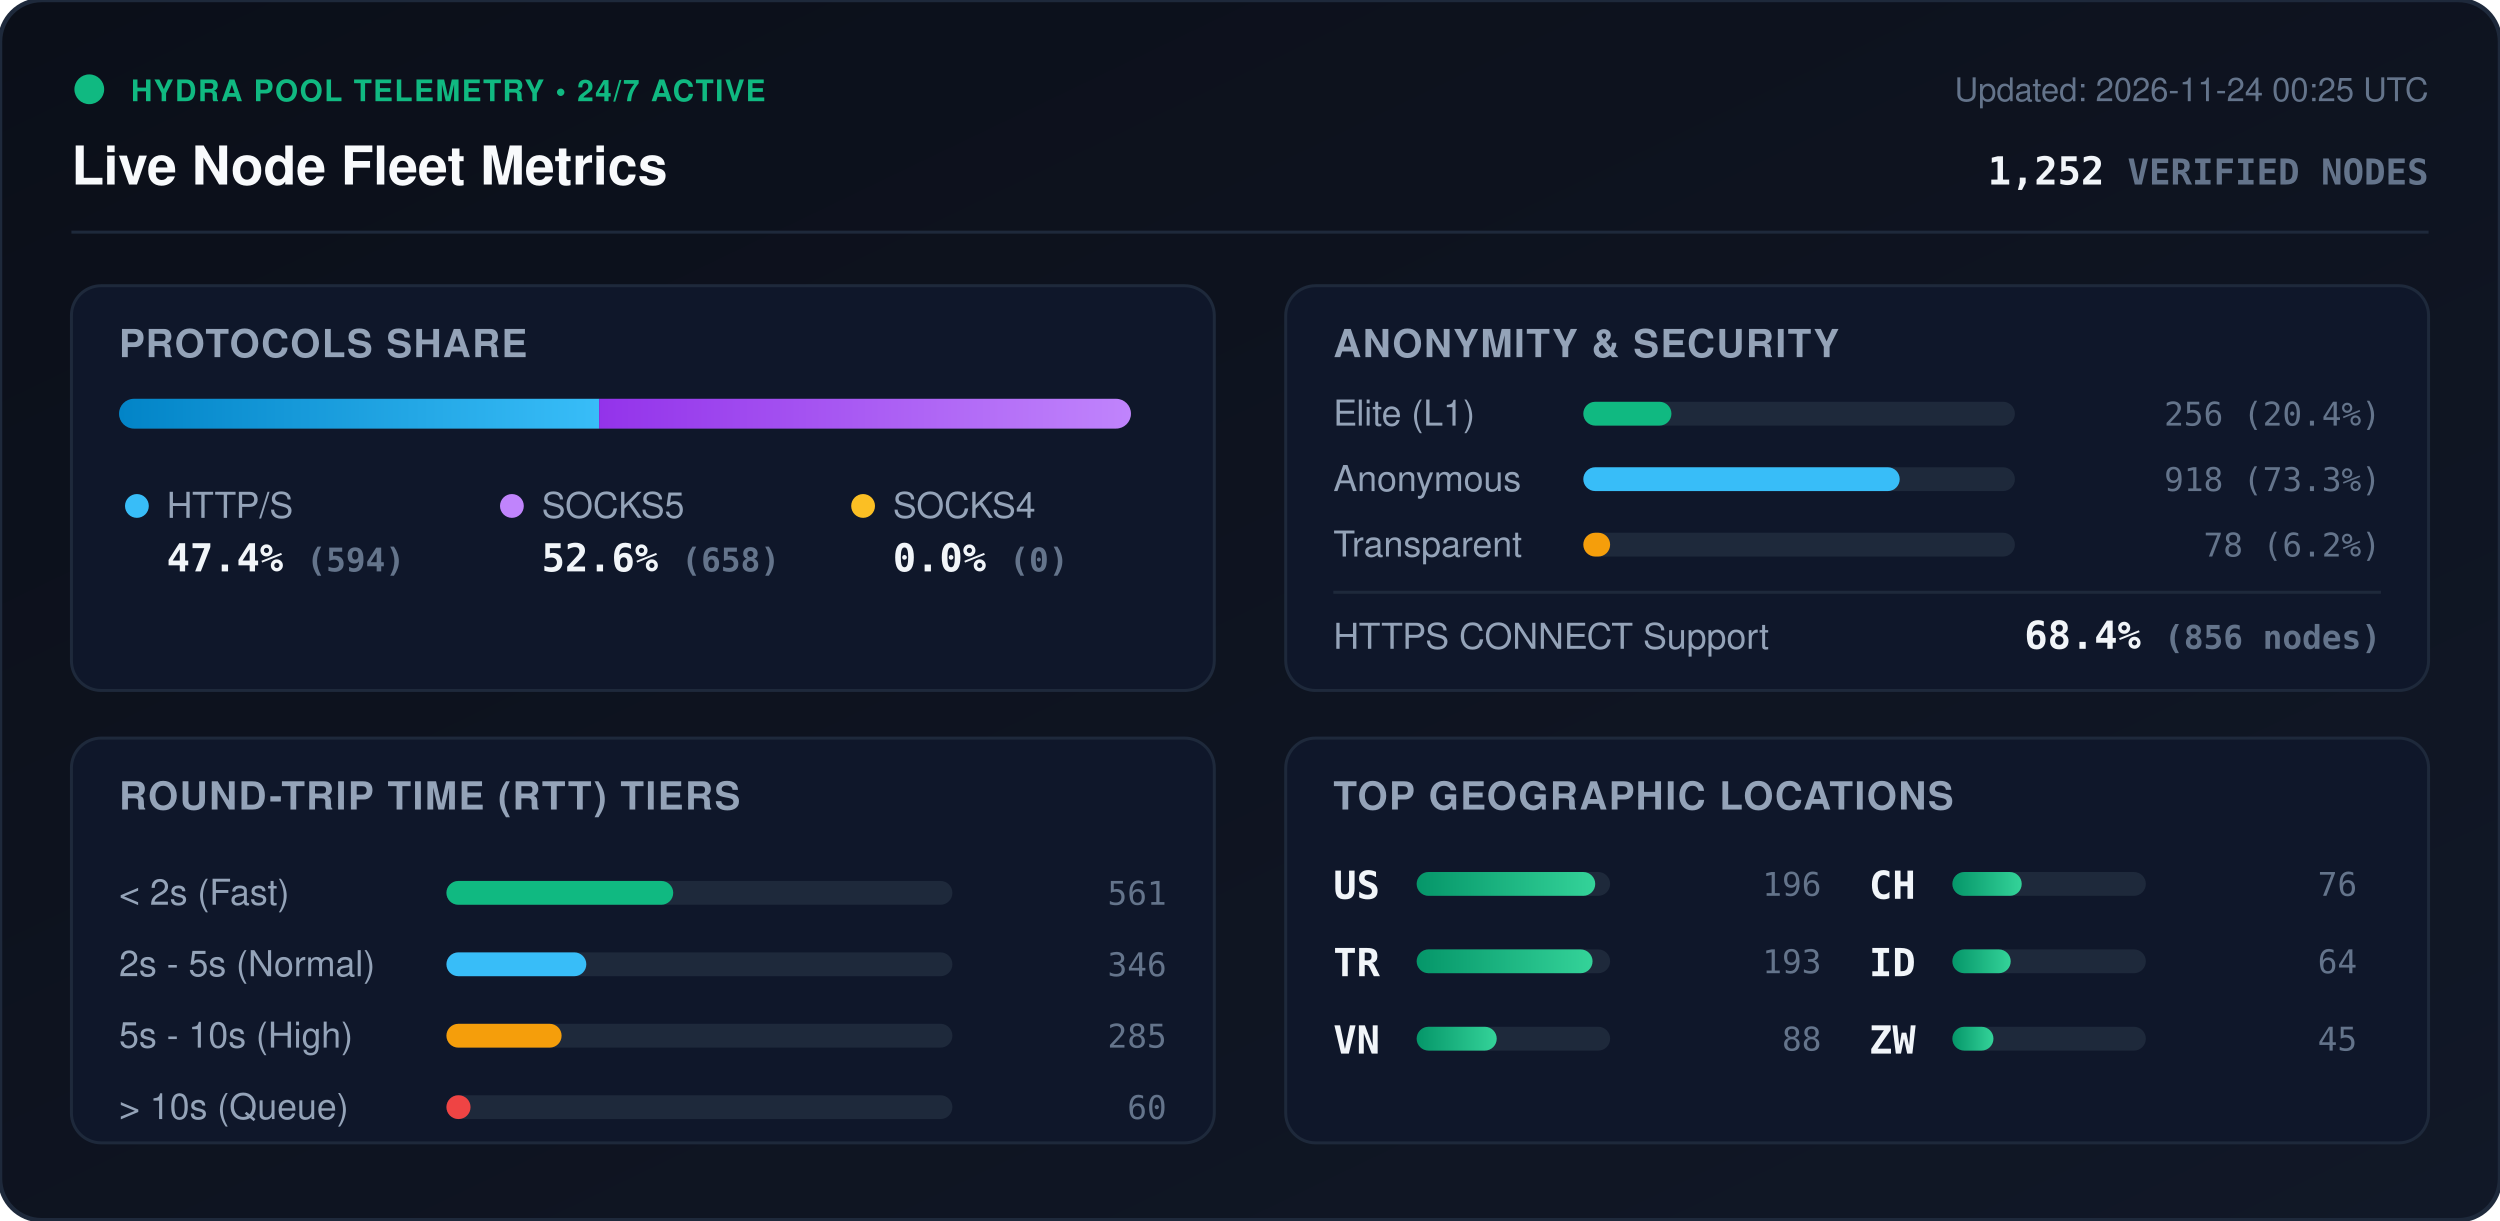
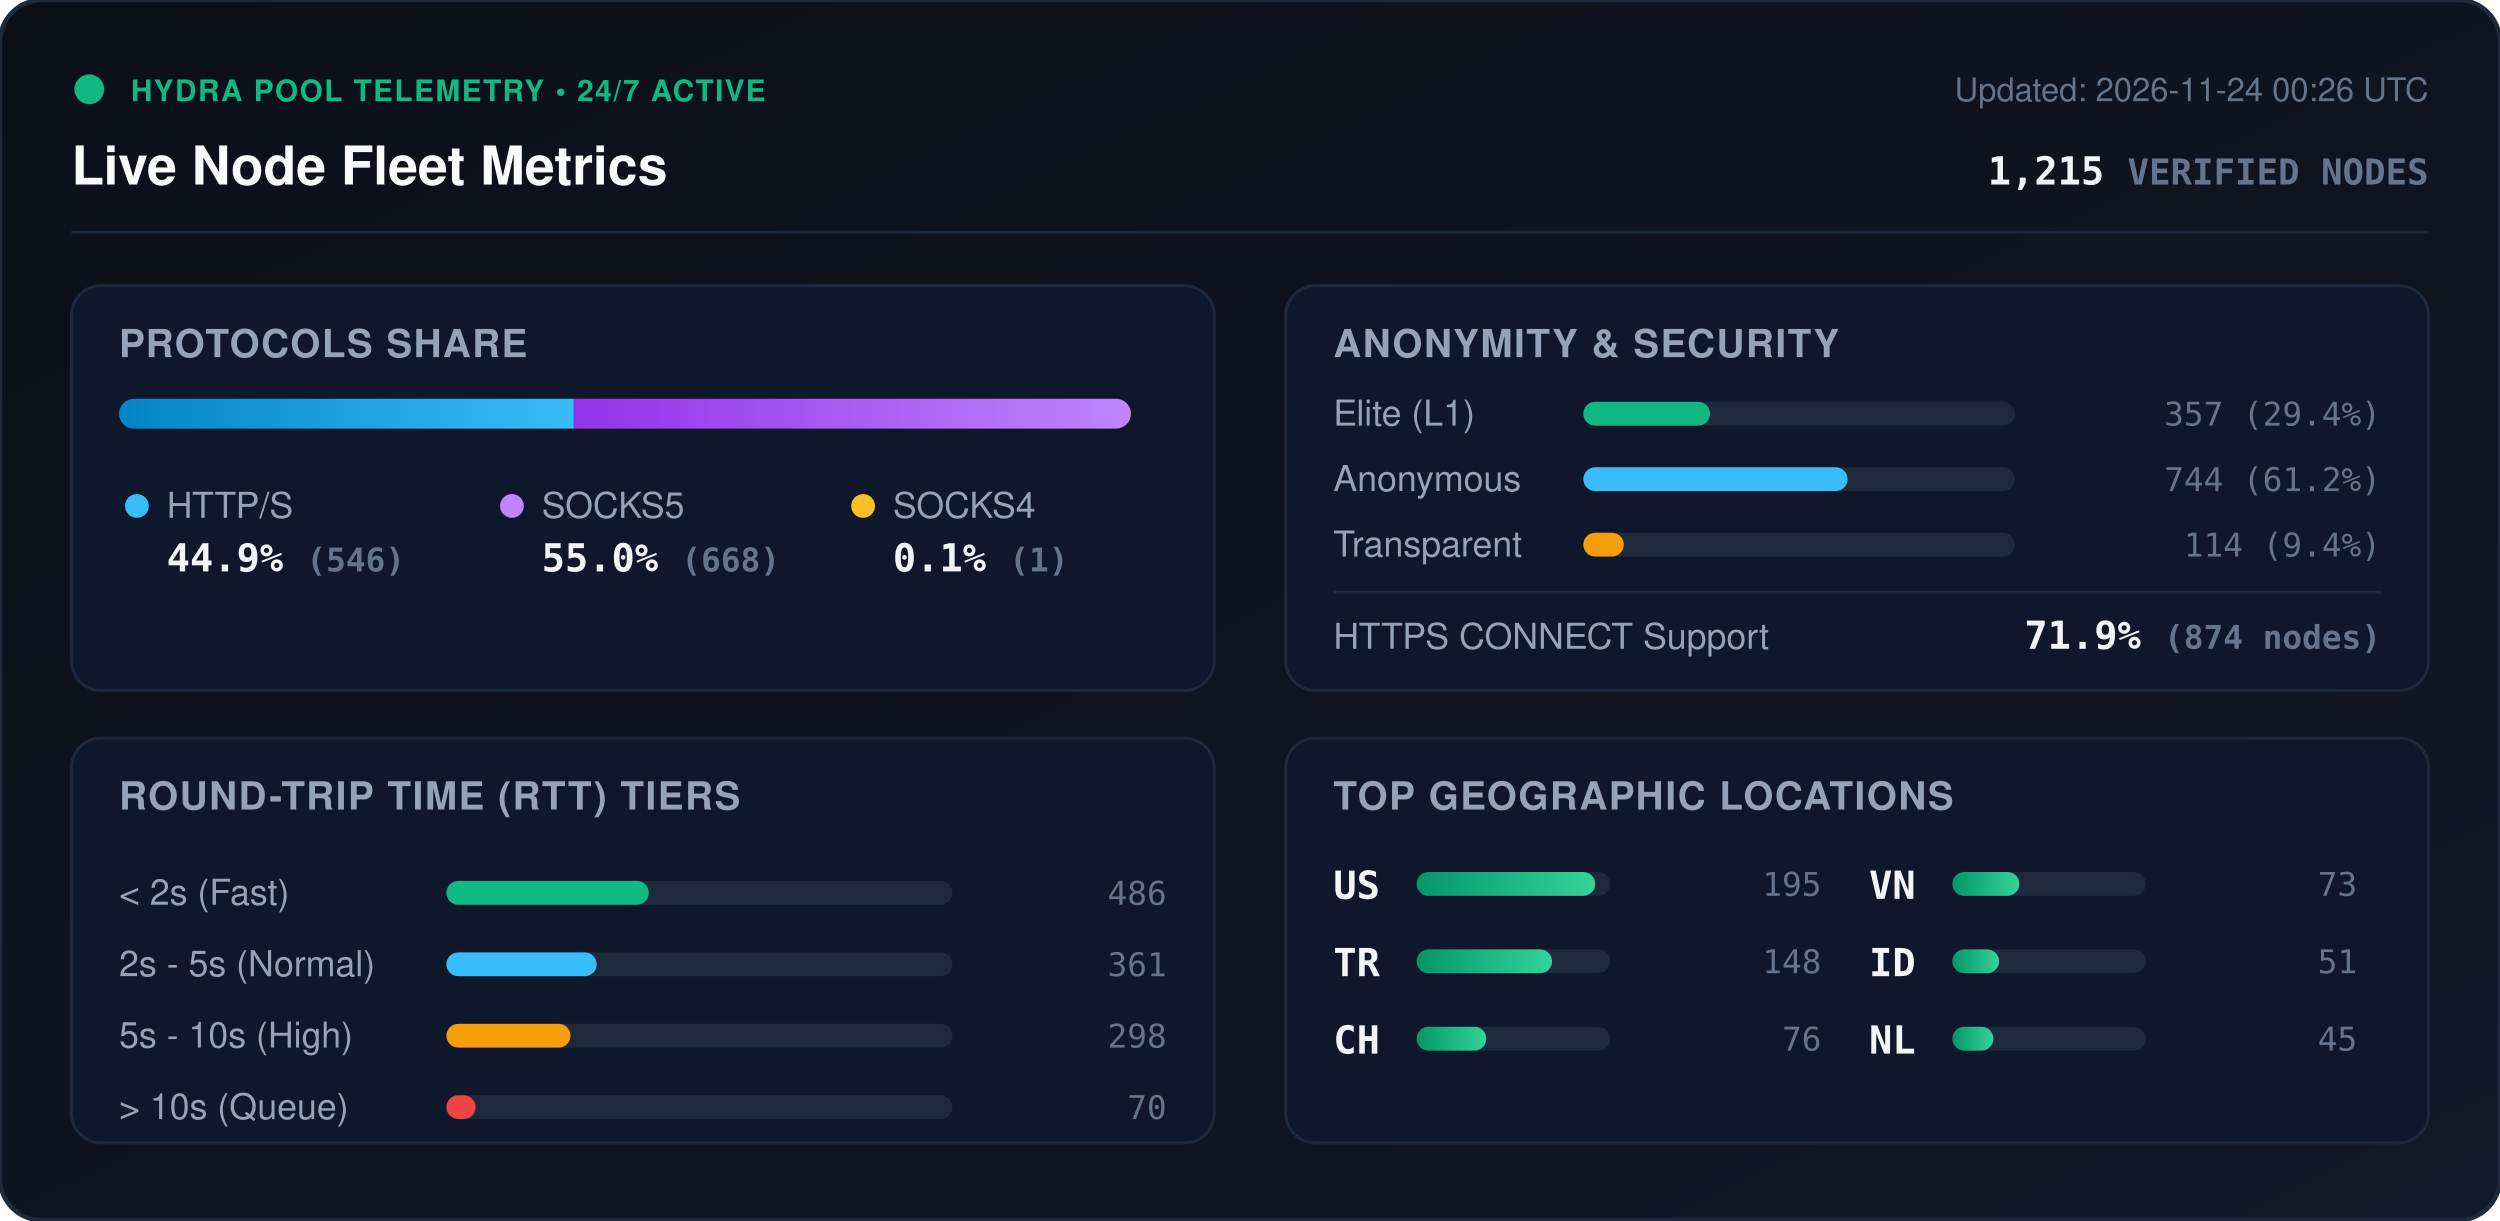
<svg xmlns="http://www.w3.org/2000/svg" viewBox="0 0 840 410" width="840" height="410" style="max-width: 100%; height: auto;">
  <defs>
    <linearGradient id="bg" x1="0%" y1="0%" x2="100%" y2="100%">
      <stop offset="0%" stop-color="#0b0f19" />
      <stop offset="100%" stop-color="#111827" />
    </linearGradient>
    <linearGradient id="bar-http" x1="0%" y1="0%" x2="100%" y2="0%">
      <stop offset="0%" stop-color="#0284c7" />
      <stop offset="100%" stop-color="#38bdf8" />
    </linearGradient>
    <linearGradient id="bar-socks5" x1="0%" y1="0%" x2="100%" y2="0%">
      <stop offset="0%" stop-color="#9333ea" />
      <stop offset="100%" stop-color="#c084fc" />
    </linearGradient>
    <linearGradient id="bar-socks4" x1="0%" y1="0%" x2="100%" y2="0%">
      <stop offset="0%" stop-color="#d97706" />
      <stop offset="100%" stop-color="#fbbf24" />
    </linearGradient>
    <linearGradient id="bar-green" x1="0%" y1="0%" x2="100%" y2="0%">
      <stop offset="0%" stop-color="#059669" />
      <stop offset="100%" stop-color="#34d399" />
    </linearGradient>
    <clipPath id="prog-track-clip">
      <rect width="340.0" height="10" rx="5" />
    </clipPath>
    <style>
      .title { font: 700 18px -apple-system, BlinkMacSystemFont, 'Segoe UI', Helvetica, Arial, sans-serif; fill: #f8fafc; }
      .sub { font: 500 11px -apple-system, BlinkMacSystemFont, 'Segoe UI', Helvetica, Arial, sans-serif; fill: #64748b; }
      .section-hdr { font: 600 13px -apple-system, BlinkMacSystemFont, 'Segoe UI', Helvetica, Arial, sans-serif; fill: #94a3b8; letter-spacing: 0.5px; }
      .metric-val { font: 700 13px -apple-system, BlinkMacSystemFont, 'Segoe UI', Helvetica, Arial, sans-serif; fill: #f1f5f9; }
      .metric-lbl { font: 500 12px -apple-system, BlinkMacSystemFont, 'Segoe UI', Helvetica, Arial, sans-serif; fill: #94a3b8; }
      .badge-txt { font: 700 10px -apple-system, BlinkMacSystemFont, 'Segoe UI', Helvetica, Arial, sans-serif; fill: #10b981; letter-spacing: 0.5px; }
      .mono { font-family: ui-monospace, SFMono-Regular, Menlo, Monaco, Consolas, monospace; }
      .pulse { animation: beacon 2s infinite ease-in-out; }
      @keyframes beacon { 0%, 100% { opacity: 1; } 50% { opacity: 0.35; } }
    </style>
  </defs>
  <rect width="840" height="410" rx="14" fill="url(#bg)" stroke="#1e293b" stroke-width="1.5" />
  <g transform="translate(24, 24)">
    <circle cx="6" cy="6" r="5" fill="#10b981" class="pulse" />
    <text x="20" y="10" class="badge-txt">HYDRA POOL TELEMETRY • 24/7 ACTIVE</text>
    <text x="0" y="38" class="title">Live Node Fleet Metrics</text>
-     <text x="792" y="10" text-anchor="end" class="sub">Updated: 2026-11-24 00:25 UTC</text>
-     <text x="792" y="38" text-anchor="end" class="metric-val mono" fill="#38bdf8">1,252 <tspan font-size="12" fill="#64748b">VERIFIED NODES</tspan>
+     <text x="792" y="10" text-anchor="end" class="sub">Updated: 2026-11-24 00:26 UTC</text>
+     <text x="792" y="38" text-anchor="end" class="metric-val mono" fill="#38bdf8">1,215 <tspan font-size="12" fill="#64748b">VERIFIED NODES</tspan>
    </text>
  </g>
  <line x1="24" y1="78" x2="816" y2="78" stroke="#1e293b" stroke-width="1" />
  <g transform="translate(24, 96)">
    <rect width="384" height="136" rx="10" fill="#0f172a" stroke="#1e293b" />
    <text x="16" y="24" class="section-hdr">PROTOCOLS SHARE</text>
    <g transform="translate(16, 38)">
      <rect width="340.0" height="10" rx="5" fill="#1e293b" />
      <g clip-path="url(#prog-track-clip)">
-         <rect x="0" width="161.3" height="10" fill="url(#bar-http)" />
-         <rect x="161.3" width="178.7" height="10" fill="url(#bar-socks5)" />
-         <rect x="340.0" width="0.0" height="10" fill="url(#bar-socks4)" />
+         <rect x="0" width="152.8" height="10" fill="url(#bar-http)" />
+         <rect x="152.8" width="186.9" height="10" fill="url(#bar-socks5)" />
+         <rect x="339.7" width="0.3" height="10" fill="url(#bar-socks4)" />
      </g>
    </g>
    <g transform="translate(16, 68)">
      <circle cx="6" cy="6" r="4" fill="#38bdf8" />
      <text x="16" y="10" class="metric-lbl">HTTP/S</text>
-       <text x="16" y="28" class="metric-val mono">47.4% <tspan font-size="11" fill="#64748b">(594)</tspan>
+       <text x="16" y="28" class="metric-val mono">44.9% <tspan font-size="11" fill="#64748b">(546)</tspan>
      </text>
      <circle cx="132" cy="6" r="4" fill="#c084fc" />
      <text x="142" y="10" class="metric-lbl">SOCKS5</text>
-       <text x="142" y="28" class="metric-val mono">52.6% <tspan font-size="11" fill="#64748b">(658)</tspan>
+       <text x="142" y="28" class="metric-val mono">55.0% <tspan font-size="11" fill="#64748b">(668)</tspan>
      </text>
      <circle cx="250" cy="6" r="4" fill="#fbbf24" />
      <text x="260" y="10" class="metric-lbl">SOCKS4</text>
-       <text x="260" y="28" class="metric-val mono">0.0% <tspan font-size="11" fill="#64748b">(0)</tspan>
+       <text x="260" y="28" class="metric-val mono">0.1% <tspan font-size="11" fill="#64748b">(1)</tspan>
      </text>
    </g>
  </g>
  <g transform="translate(432, 96)">
    <rect width="384" height="136" rx="10" fill="#0f172a" stroke="#1e293b" />
    <text x="16" y="24" class="section-hdr">ANONYMITY &amp; SECURITY</text>
    <text x="16" y="47" class="metric-lbl">Elite (L1)</text>
    <rect x="100" y="39" width="145.0" height="8" rx="4" fill="#1e293b" />
-     <rect x="100" y="39" width="29.6" height="8" rx="4" fill="#10b981" />
-     <text x="368" y="47" text-anchor="end" class="mono sub" fill="#e2e8f0">256 (20.4%)</text>
+     <rect x="100" y="39" width="42.6" height="8" rx="4" fill="#10b981" />
+     <text x="368" y="47" text-anchor="end" class="mono sub" fill="#e2e8f0">357 (29.4%)</text>
    <text x="16" y="69" class="metric-lbl">Anonymous</text>
    <rect x="100" y="61" width="145.0" height="8" rx="4" fill="#1e293b" />
-     <rect x="100" y="61" width="106.3" height="8" rx="4" fill="#38bdf8" />
-     <text x="368" y="69" text-anchor="end" class="mono sub" fill="#e2e8f0">918 (73.3%)</text>
+     <rect x="100" y="61" width="88.8" height="8" rx="4" fill="#38bdf8" />
+     <text x="368" y="69" text-anchor="end" class="mono sub" fill="#e2e8f0">744 (61.2%)</text>
    <text x="16" y="91" class="metric-lbl">Transparent</text>
    <rect x="100" y="83" width="145.0" height="8" rx="4" fill="#1e293b" />
-     <rect x="100" y="83" width="9.0" height="8" rx="4" fill="#f59e0b" />
-     <text x="368" y="91" text-anchor="end" class="mono sub" fill="#e2e8f0">78 (6.2%)</text>
+     <rect x="100" y="83" width="13.6" height="8" rx="4" fill="#f59e0b" />
+     <text x="368" y="91" text-anchor="end" class="mono sub" fill="#e2e8f0">114 (9.4%)</text>
    <line x1="16" y1="103" x2="368" y2="103" stroke="#1e293b" stroke-width="1" />
    <text x="16" y="122" class="metric-lbl">HTTPS CONNECT Support</text>
-     <text x="368" y="122" text-anchor="end" class="metric-val mono" fill="#34d399">68.4% <tspan font-size="11" fill="#64748b">(856 nodes)</tspan>
+     <text x="368" y="122" text-anchor="end" class="metric-val mono" fill="#34d399">71.9% <tspan font-size="11" fill="#64748b">(874 nodes)</tspan>
    </text>
  </g>
  <g transform="translate(24, 248)">
    <rect width="384" height="136" rx="10" fill="#0f172a" stroke="#1e293b" />
    <text x="16" y="24" class="section-hdr">ROUND-TRIP TIME (RTT) TIERS</text>
    <g transform="translate(16, 42)">
      <text x="0" y="14" class="metric-lbl">&lt; 2s (Fast)</text>
      <rect x="110" y="6" width="170" height="8" rx="4" fill="#1e293b" />
-       <rect x="110" y="6" width="76.2" height="8" rx="4" fill="#10b981" />
-       <text x="352" y="14" text-anchor="end" class="mono sub">561</text>
+       <rect x="110" y="6" width="68.0" height="8" rx="4" fill="#10b981" />
+       <text x="352" y="14" text-anchor="end" class="mono sub">486</text>
      <text x="0" y="38" class="metric-lbl">2s - 5s (Normal)</text>
      <rect x="110" y="30" width="170" height="8" rx="4" fill="#1e293b" />
-       <rect x="110" y="30" width="47.0" height="8" rx="4" fill="#38bdf8" />
-       <text x="352" y="38" text-anchor="end" class="mono sub">346</text>
+       <rect x="110" y="30" width="50.5" height="8" rx="4" fill="#38bdf8" />
+       <text x="352" y="38" text-anchor="end" class="mono sub">361</text>
      <text x="0" y="62" class="metric-lbl">5s - 10s (High)</text>
      <rect x="110" y="54" width="170" height="8" rx="4" fill="#1e293b" />
-       <rect x="110" y="54" width="38.7" height="8" rx="4" fill="#f59e0b" />
-       <text x="352" y="62" text-anchor="end" class="mono sub">285</text>
+       <rect x="110" y="54" width="41.7" height="8" rx="4" fill="#f59e0b" />
+       <text x="352" y="62" text-anchor="end" class="mono sub">298</text>
      <text x="0" y="86" class="metric-lbl">&gt; 10s (Queue)</text>
      <rect x="110" y="78" width="170" height="8" rx="4" fill="#1e293b" />
-       <rect x="110" y="78" width="8.1" height="8" rx="4" fill="#ef4444" />
-       <text x="352" y="86" text-anchor="end" class="mono sub">60</text>
+       <rect x="110" y="78" width="9.8" height="8" rx="4" fill="#ef4444" />
+       <text x="352" y="86" text-anchor="end" class="mono sub">70</text>
    </g>
  </g>
  <g transform="translate(432, 248)">
    <rect width="384" height="136" rx="10" fill="#0f172a" stroke="#1e293b" />
    <text x="16" y="24" class="section-hdr">TOP GEOGRAPHIC LOCATIONS</text>
    <g transform="translate(16, 42)">
      <g transform="translate(0, 0)">
        <text x="0" y="12" class="mono metric-val" font-size="12">US</text>
        <rect x="28" y="3" width="65" height="8" rx="4" fill="#1e293b" />
        <rect x="28" y="3" width="60.0" height="8" rx="4" fill="url(#bar-green)" />
-         <text x="164" y="11" text-anchor="end" class="mono sub">196</text>
+         <text x="164" y="11" text-anchor="end" class="mono sub">195</text>
      </g>
      <g transform="translate(0, 26)">
        <text x="0" y="12" class="mono metric-val" font-size="12">TR</text>
        <rect x="28" y="3" width="65" height="8" rx="4" fill="#1e293b" />
-         <rect x="28" y="3" width="59.1" height="8" rx="4" fill="url(#bar-green)" />
-         <text x="164" y="11" text-anchor="end" class="mono sub">193</text>
+         <rect x="28" y="3" width="45.5" height="8" rx="4" fill="url(#bar-green)" />
+         <text x="164" y="11" text-anchor="end" class="mono sub">148</text>
      </g>
      <g transform="translate(0, 52)">
+         <text x="0" y="12" class="mono metric-val" font-size="12">CH</text>
+         <rect x="28" y="3" width="65" height="8" rx="4" fill="#1e293b" />
+         <rect x="28" y="3" width="23.4" height="8" rx="4" fill="url(#bar-green)" />
+         <text x="164" y="11" text-anchor="end" class="mono sub">76</text>
+       </g>
+       <g transform="translate(180, 0)">
        <text x="0" y="12" class="mono metric-val" font-size="12">VN</text>
        <rect x="28" y="3" width="65" height="8" rx="4" fill="#1e293b" />
-         <rect x="28" y="3" width="26.9" height="8" rx="4" fill="url(#bar-green)" />
-         <text x="164" y="11" text-anchor="end" class="mono sub">88</text>
-       </g>
-       <g transform="translate(180, 0)">
-         <text x="0" y="12" class="mono metric-val" font-size="12">CH</text>
-         <rect x="28" y="3" width="65" height="8" rx="4" fill="#1e293b" />
-         <rect x="28" y="3" width="23.3" height="8" rx="4" fill="url(#bar-green)" />
-         <text x="164" y="11" text-anchor="end" class="mono sub">76</text>
+         <rect x="28" y="3" width="22.5" height="8" rx="4" fill="url(#bar-green)" />
+         <text x="164" y="11" text-anchor="end" class="mono sub">73</text>
      </g>
      <g transform="translate(180, 26)">
        <text x="0" y="12" class="mono metric-val" font-size="12">ID</text>
        <rect x="28" y="3" width="65" height="8" rx="4" fill="#1e293b" />
-         <rect x="28" y="3" width="19.6" height="8" rx="4" fill="url(#bar-green)" />
-         <text x="164" y="11" text-anchor="end" class="mono sub">64</text>
+         <rect x="28" y="3" width="15.7" height="8" rx="4" fill="url(#bar-green)" />
+         <text x="164" y="11" text-anchor="end" class="mono sub">51</text>
      </g>
      <g transform="translate(180, 52)">
-         <text x="0" y="12" class="mono metric-val" font-size="12">ZW</text>
+         <text x="0" y="12" class="mono metric-val" font-size="12">NL</text>
        <rect x="28" y="3" width="65" height="8" rx="4" fill="#1e293b" />
        <rect x="28" y="3" width="13.8" height="8" rx="4" fill="url(#bar-green)" />
        <text x="164" y="11" text-anchor="end" class="mono sub">45</text>
      </g>
    </g>
  </g>
</svg>
